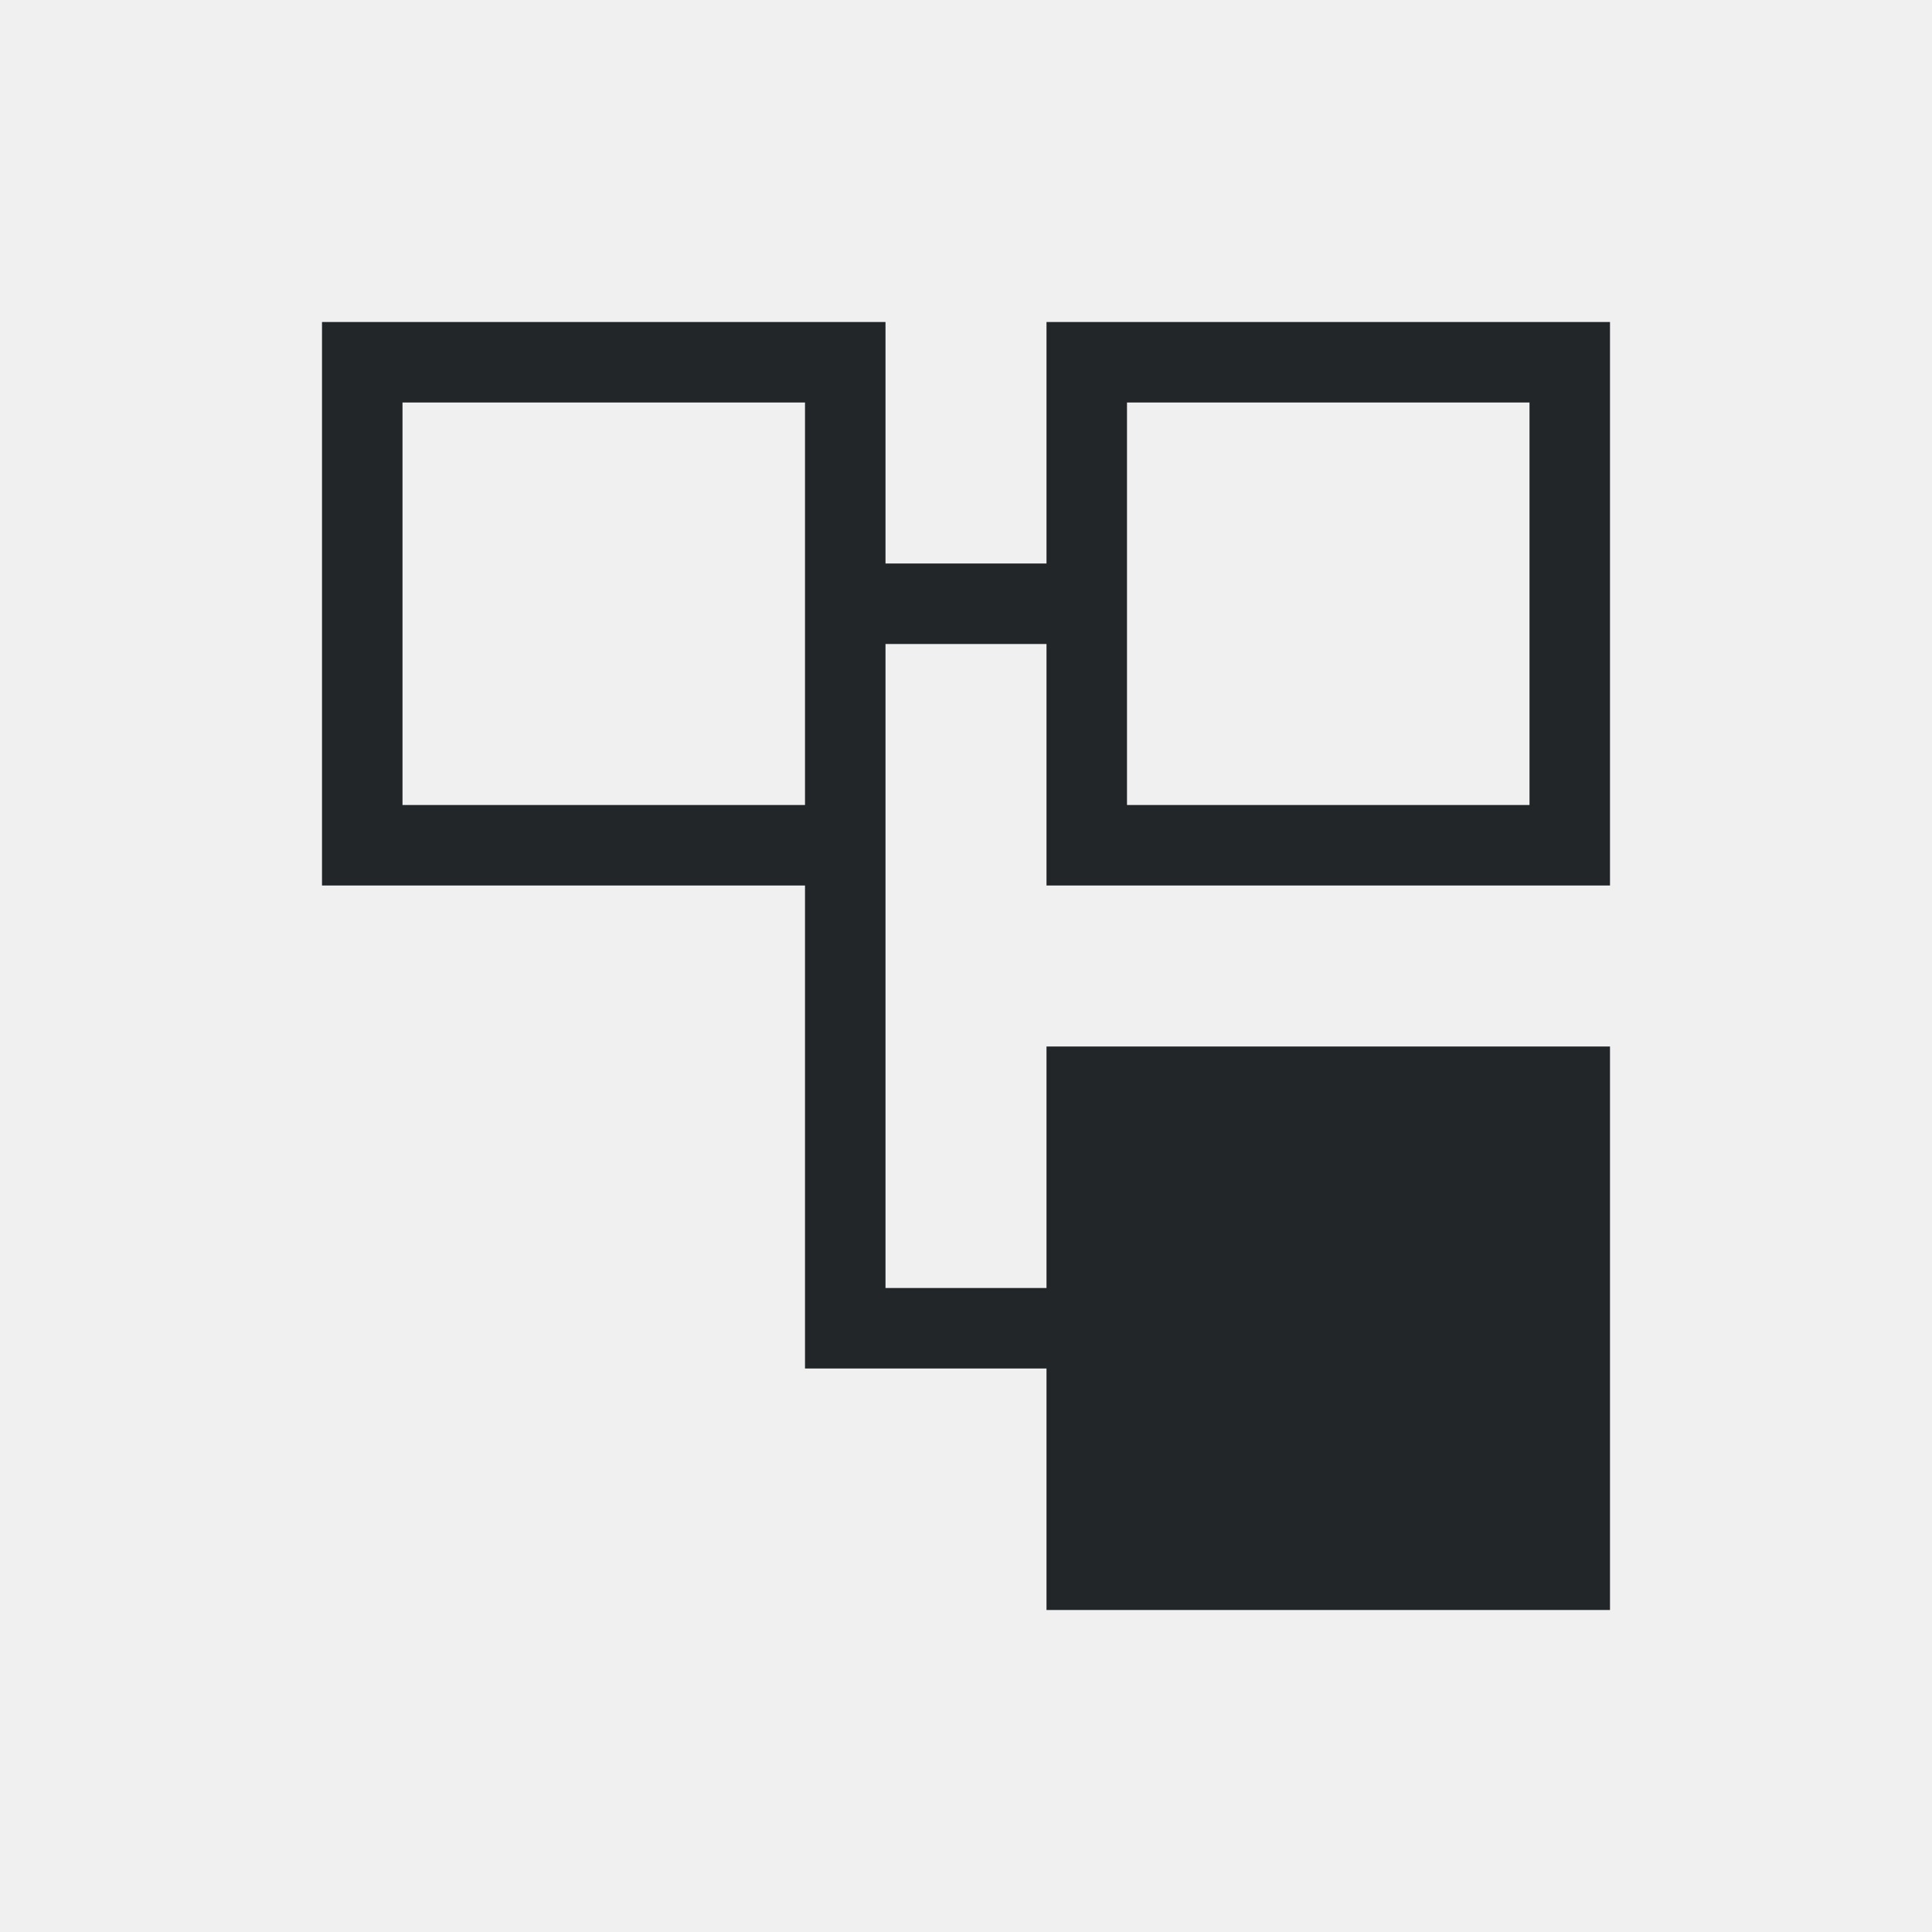
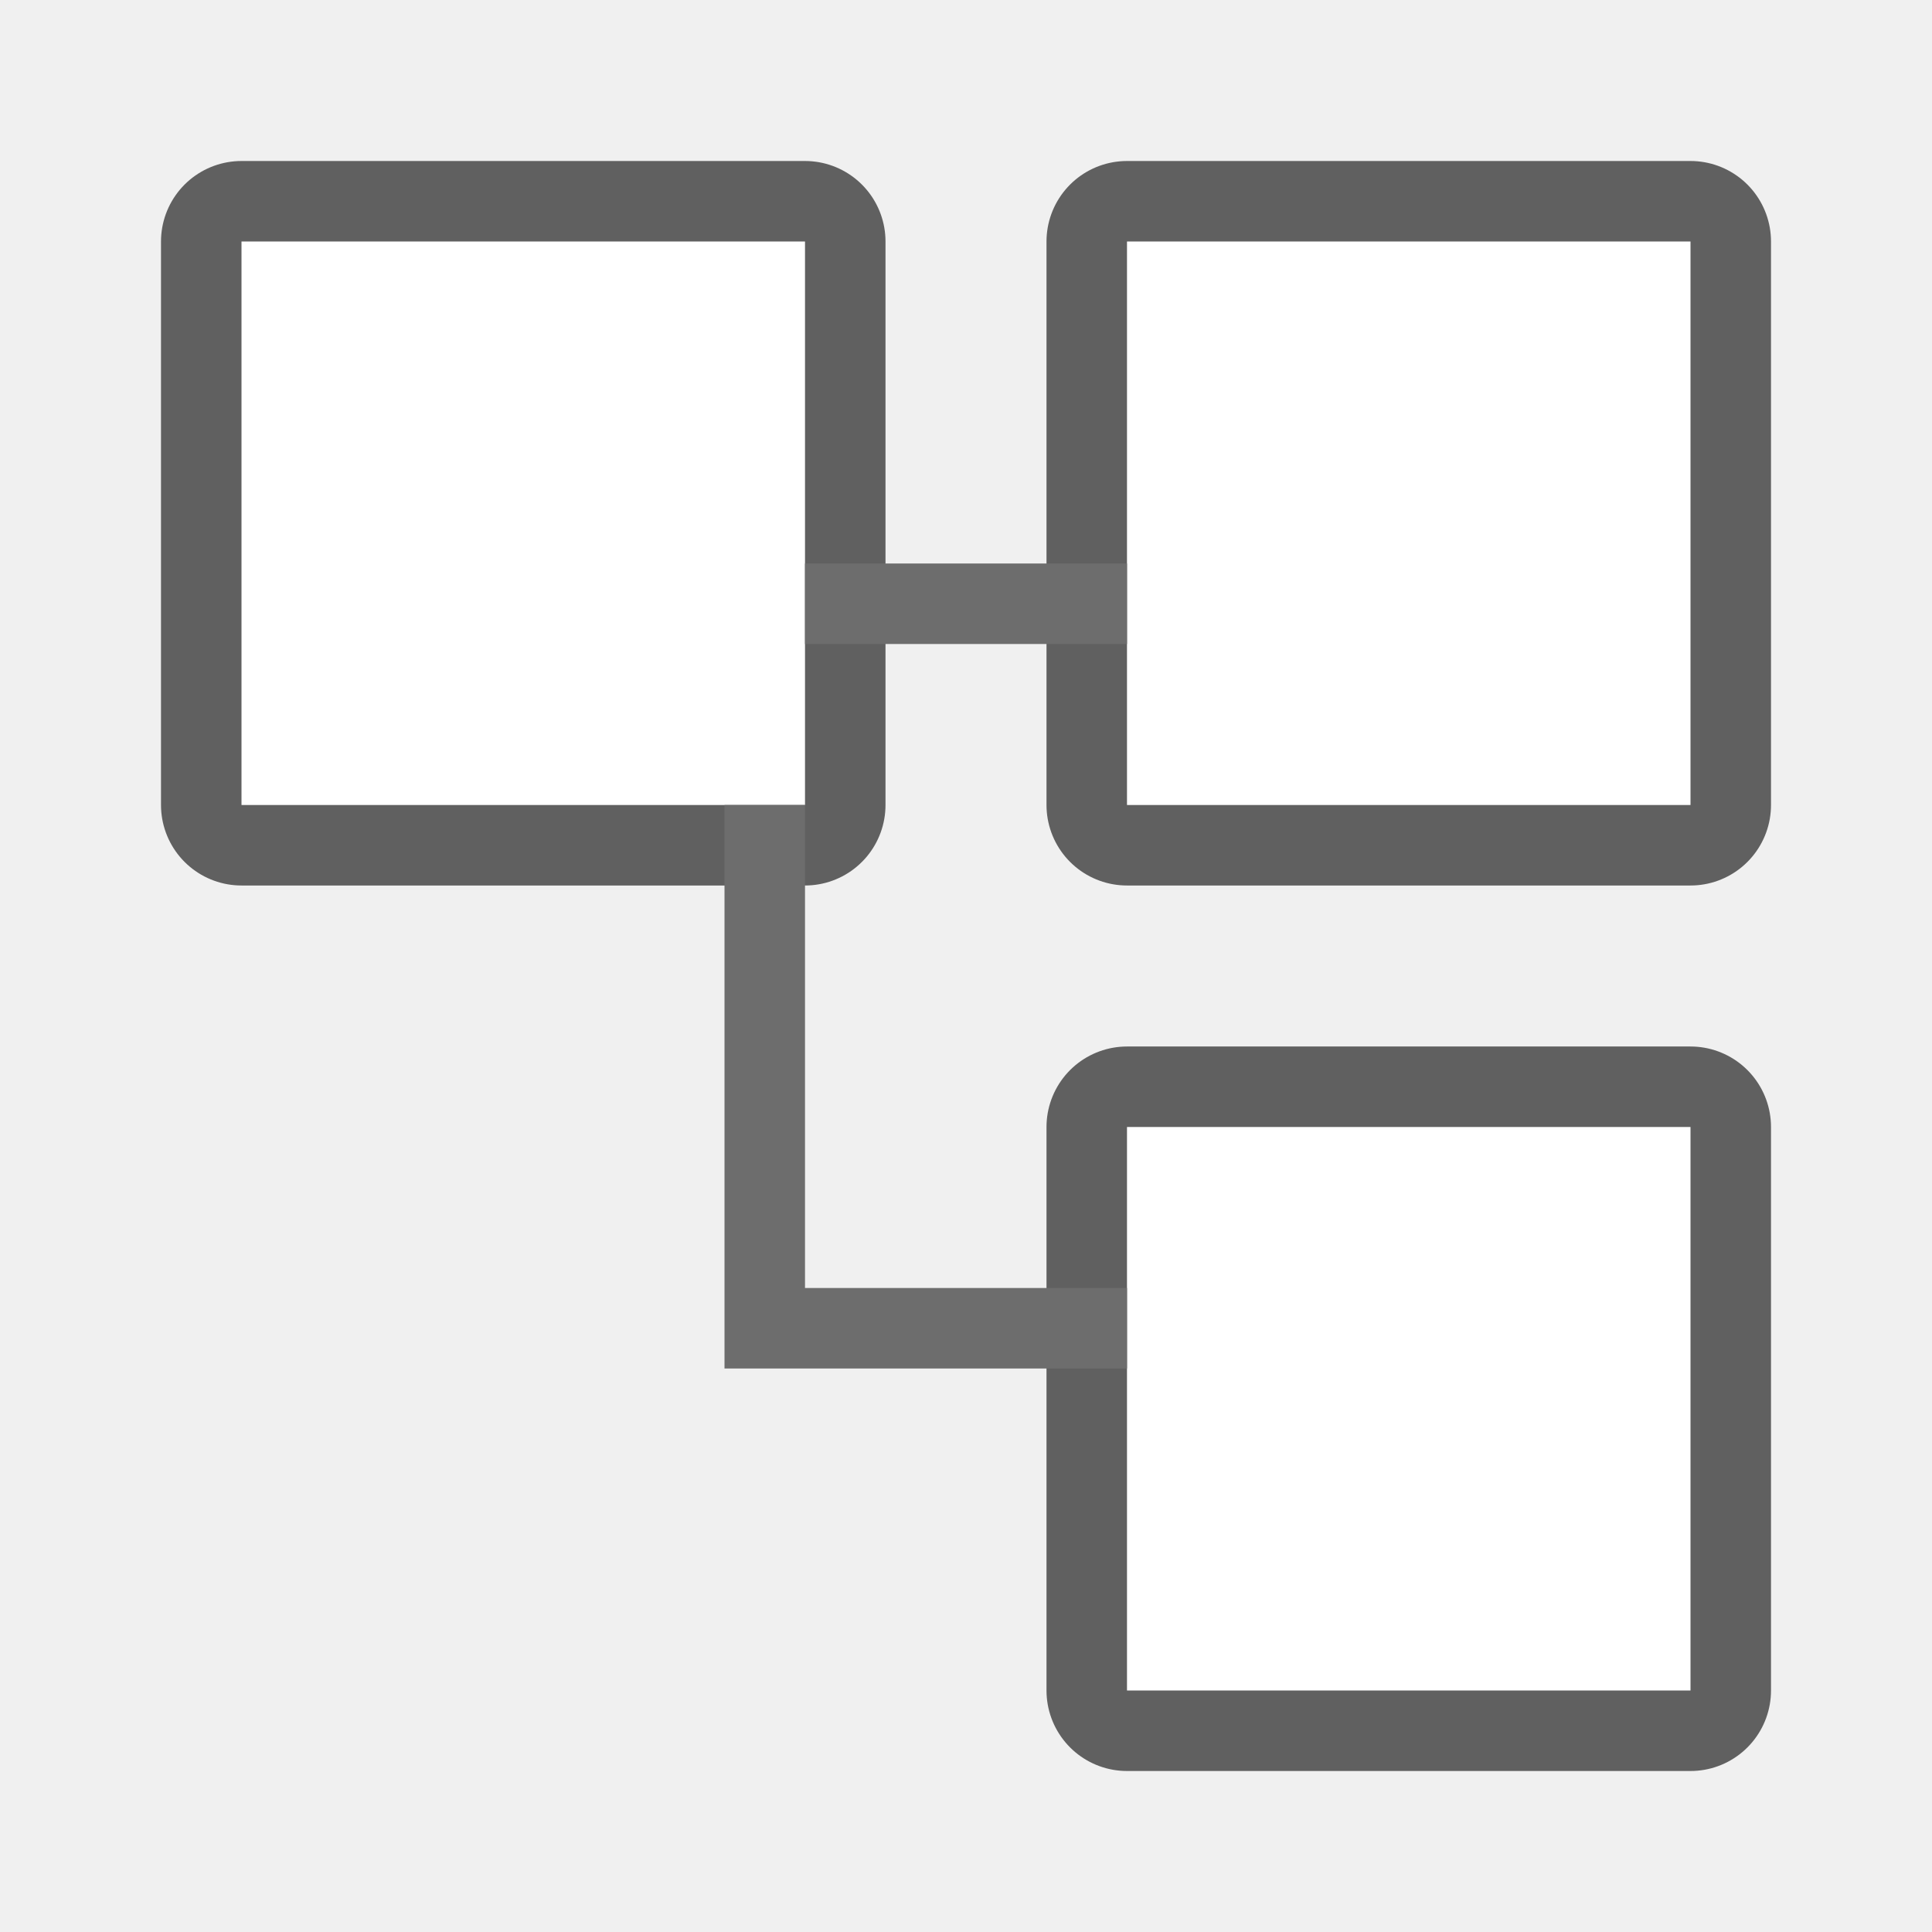
- <svg xmlns="http://www.w3.org/2000/svg" viewBox="0 0 24 24">
-   <path d="m4 4v7h6v6h1 2v3h7v-7h-7v3h-2v-5-3h2v3h7v-7h-7v3h-2v-3zm1 1h5v5h-5zm9 0h5v5h-5z" fill="#232629" />
+ <svg xmlns="http://www.w3.org/2000/svg" viewBox="0 0 24 24" version="1.1" id="svg4">
+   <defs id="defs8" />
+   <rect style="opacity:0.6;fill:#000000;fill-opacity:1;stroke:#000000;stroke-width:2;stroke-linejoin:round;stroke-miterlimit:4;stroke-dasharray:none;stroke-opacity:1" id="rect819" width="7" height="7" x="14" y="3" />
+   <rect y="3" x="14" height="7" width="7" id="rect821" style="opacity:1;fill:#ffffff;fill-opacity:1;stroke:none;stroke-width:2;stroke-linejoin:round;stroke-miterlimit:4;stroke-dasharray:none;stroke-opacity:1" />
+   <rect y="14" x="14" height="7" width="7" id="rect823" style="opacity:0.6;fill:#000000;fill-opacity:1;stroke:#000000;stroke-width:2;stroke-linejoin:round;stroke-miterlimit:4;stroke-dasharray:none;stroke-opacity:1" />
+   <rect style="opacity:1;fill:#ffffff;fill-opacity:1;stroke:none;stroke-width:2;stroke-linejoin:round;stroke-miterlimit:4;stroke-dasharray:none;stroke-opacity:1" id="rect825" width="7" height="7" x="14" y="14" />
+   <rect style="opacity:0.6;fill:#000000;fill-opacity:1;stroke:#000000;stroke-width:2;stroke-linejoin:round;stroke-miterlimit:4;stroke-dasharray:none;stroke-opacity:1" id="rect827" width="7" height="7" x="3" y="3" />
+   <rect y="3" x="3" height="7" width="7" id="rect829" style="opacity:1;fill:#ffffff;fill-opacity:1;stroke:none;stroke-width:2;stroke-linejoin:round;stroke-miterlimit:4;stroke-dasharray:none;stroke-opacity:1" />
+   <path style="opacity:1;fill:#6d6d6d;fill-opacity:1;stroke:none;stroke-width:2.828;stroke-linejoin:round;stroke-miterlimit:4;stroke-dasharray:none;stroke-opacity:1" d="M 10 7 L 10 8 L 14 8 L 14 7 L 10 7 z M 9 10 L 9 16 L 9 17 L 14 17 L 14 16 L 10 16 L 10 10 L 9 10 z " id="rect831" />
</svg>
